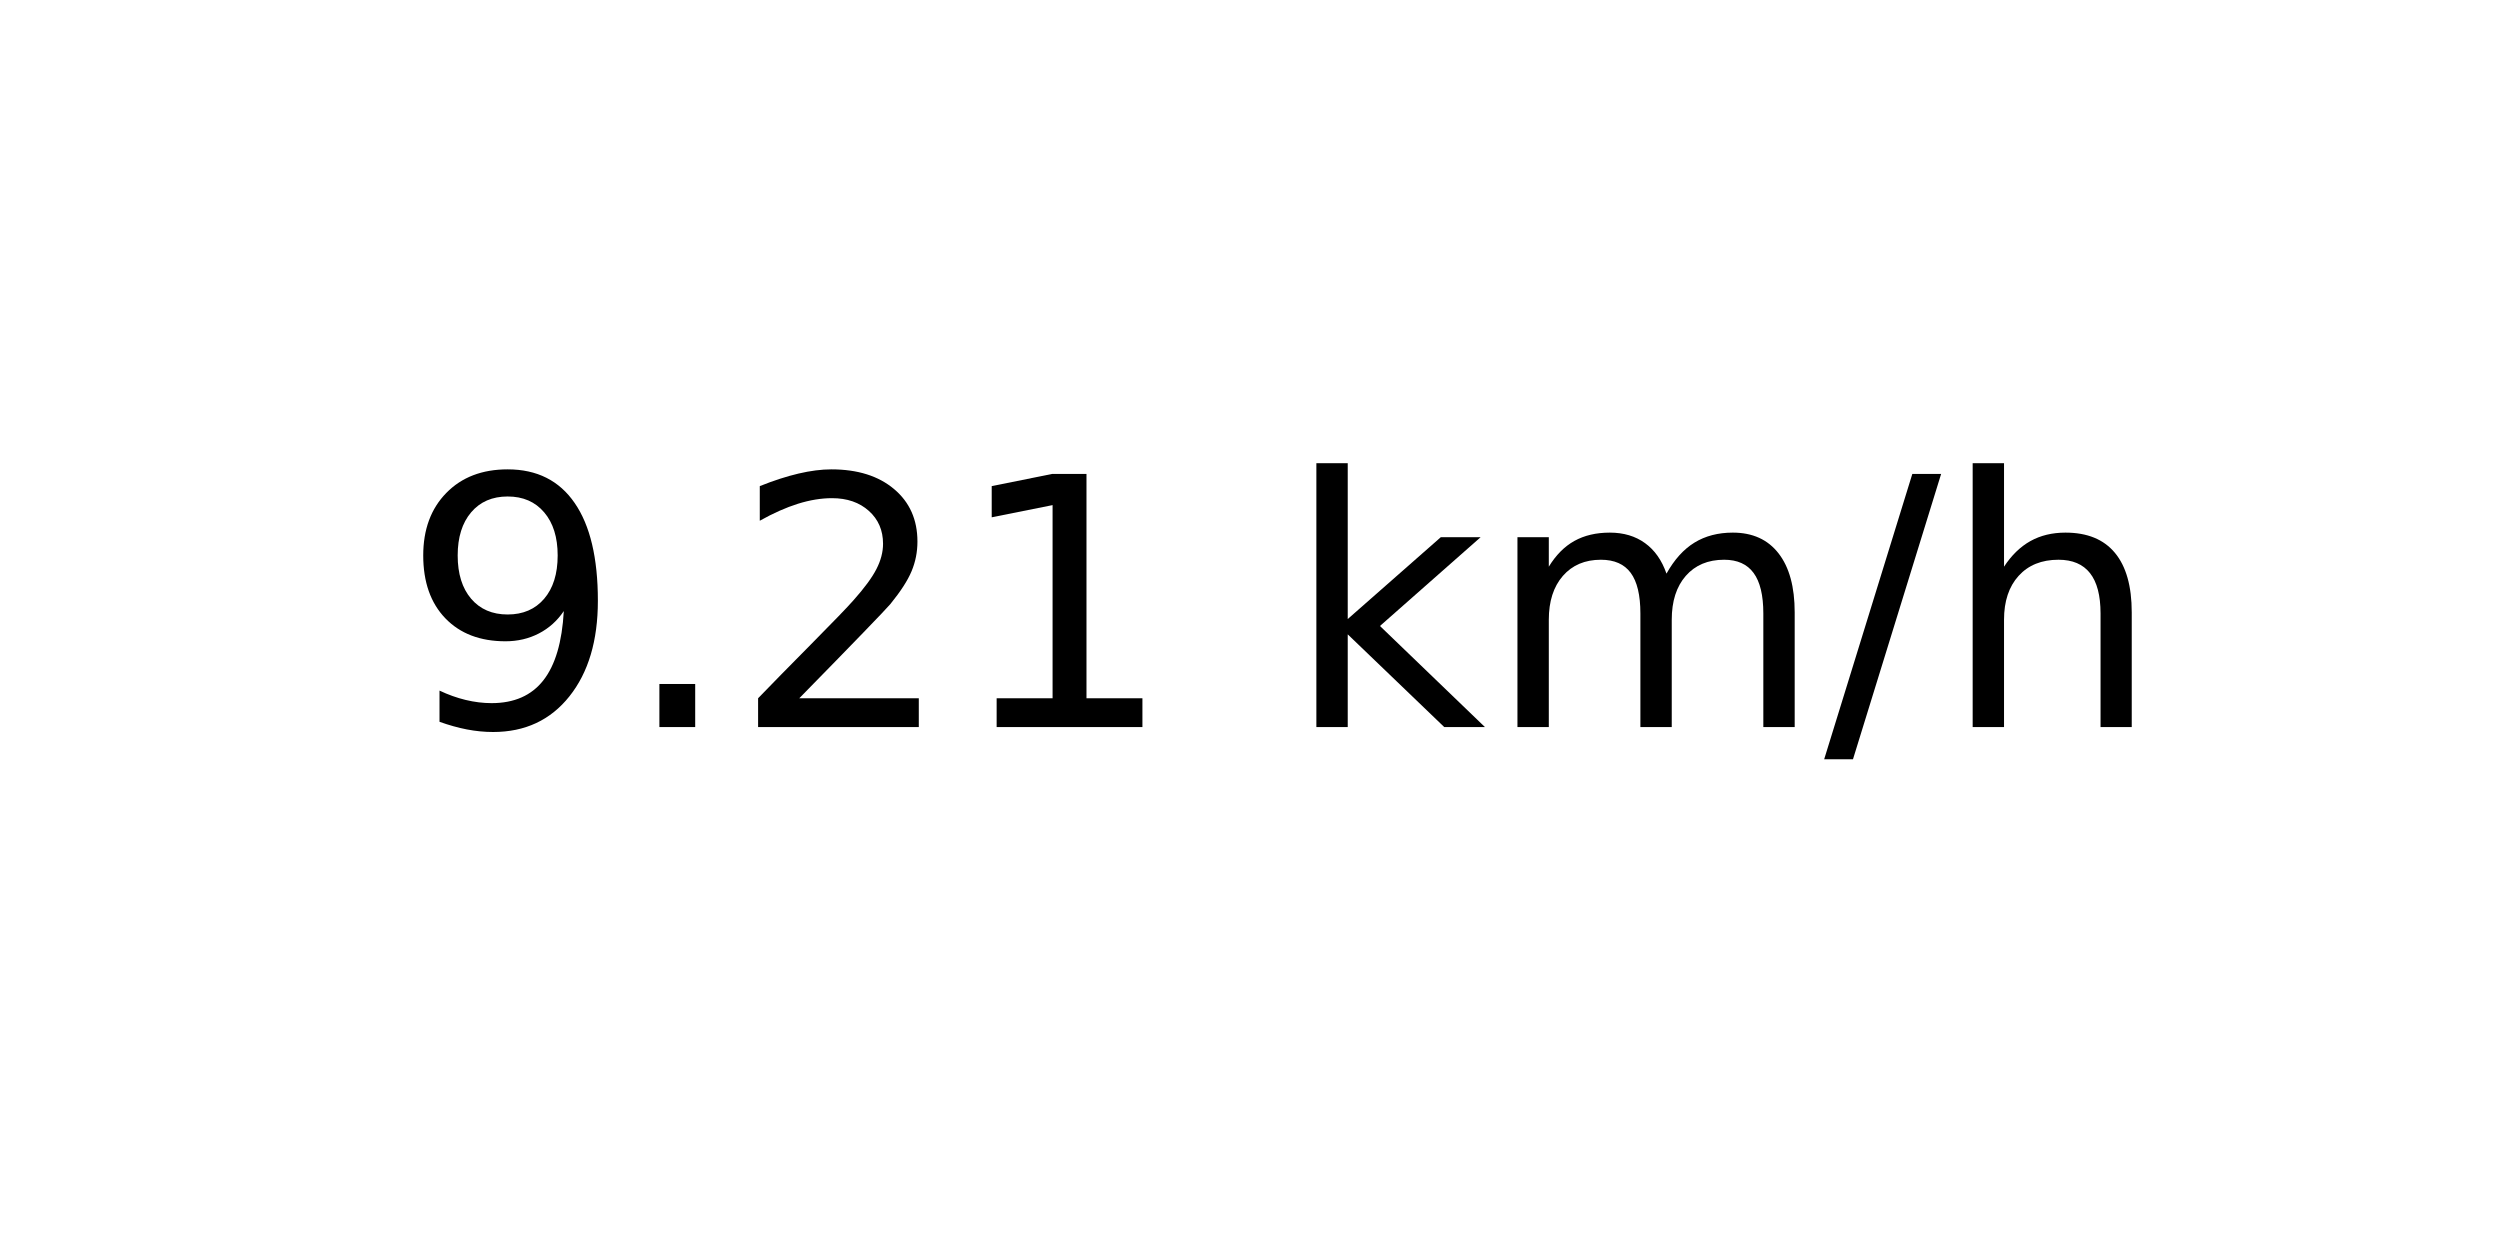
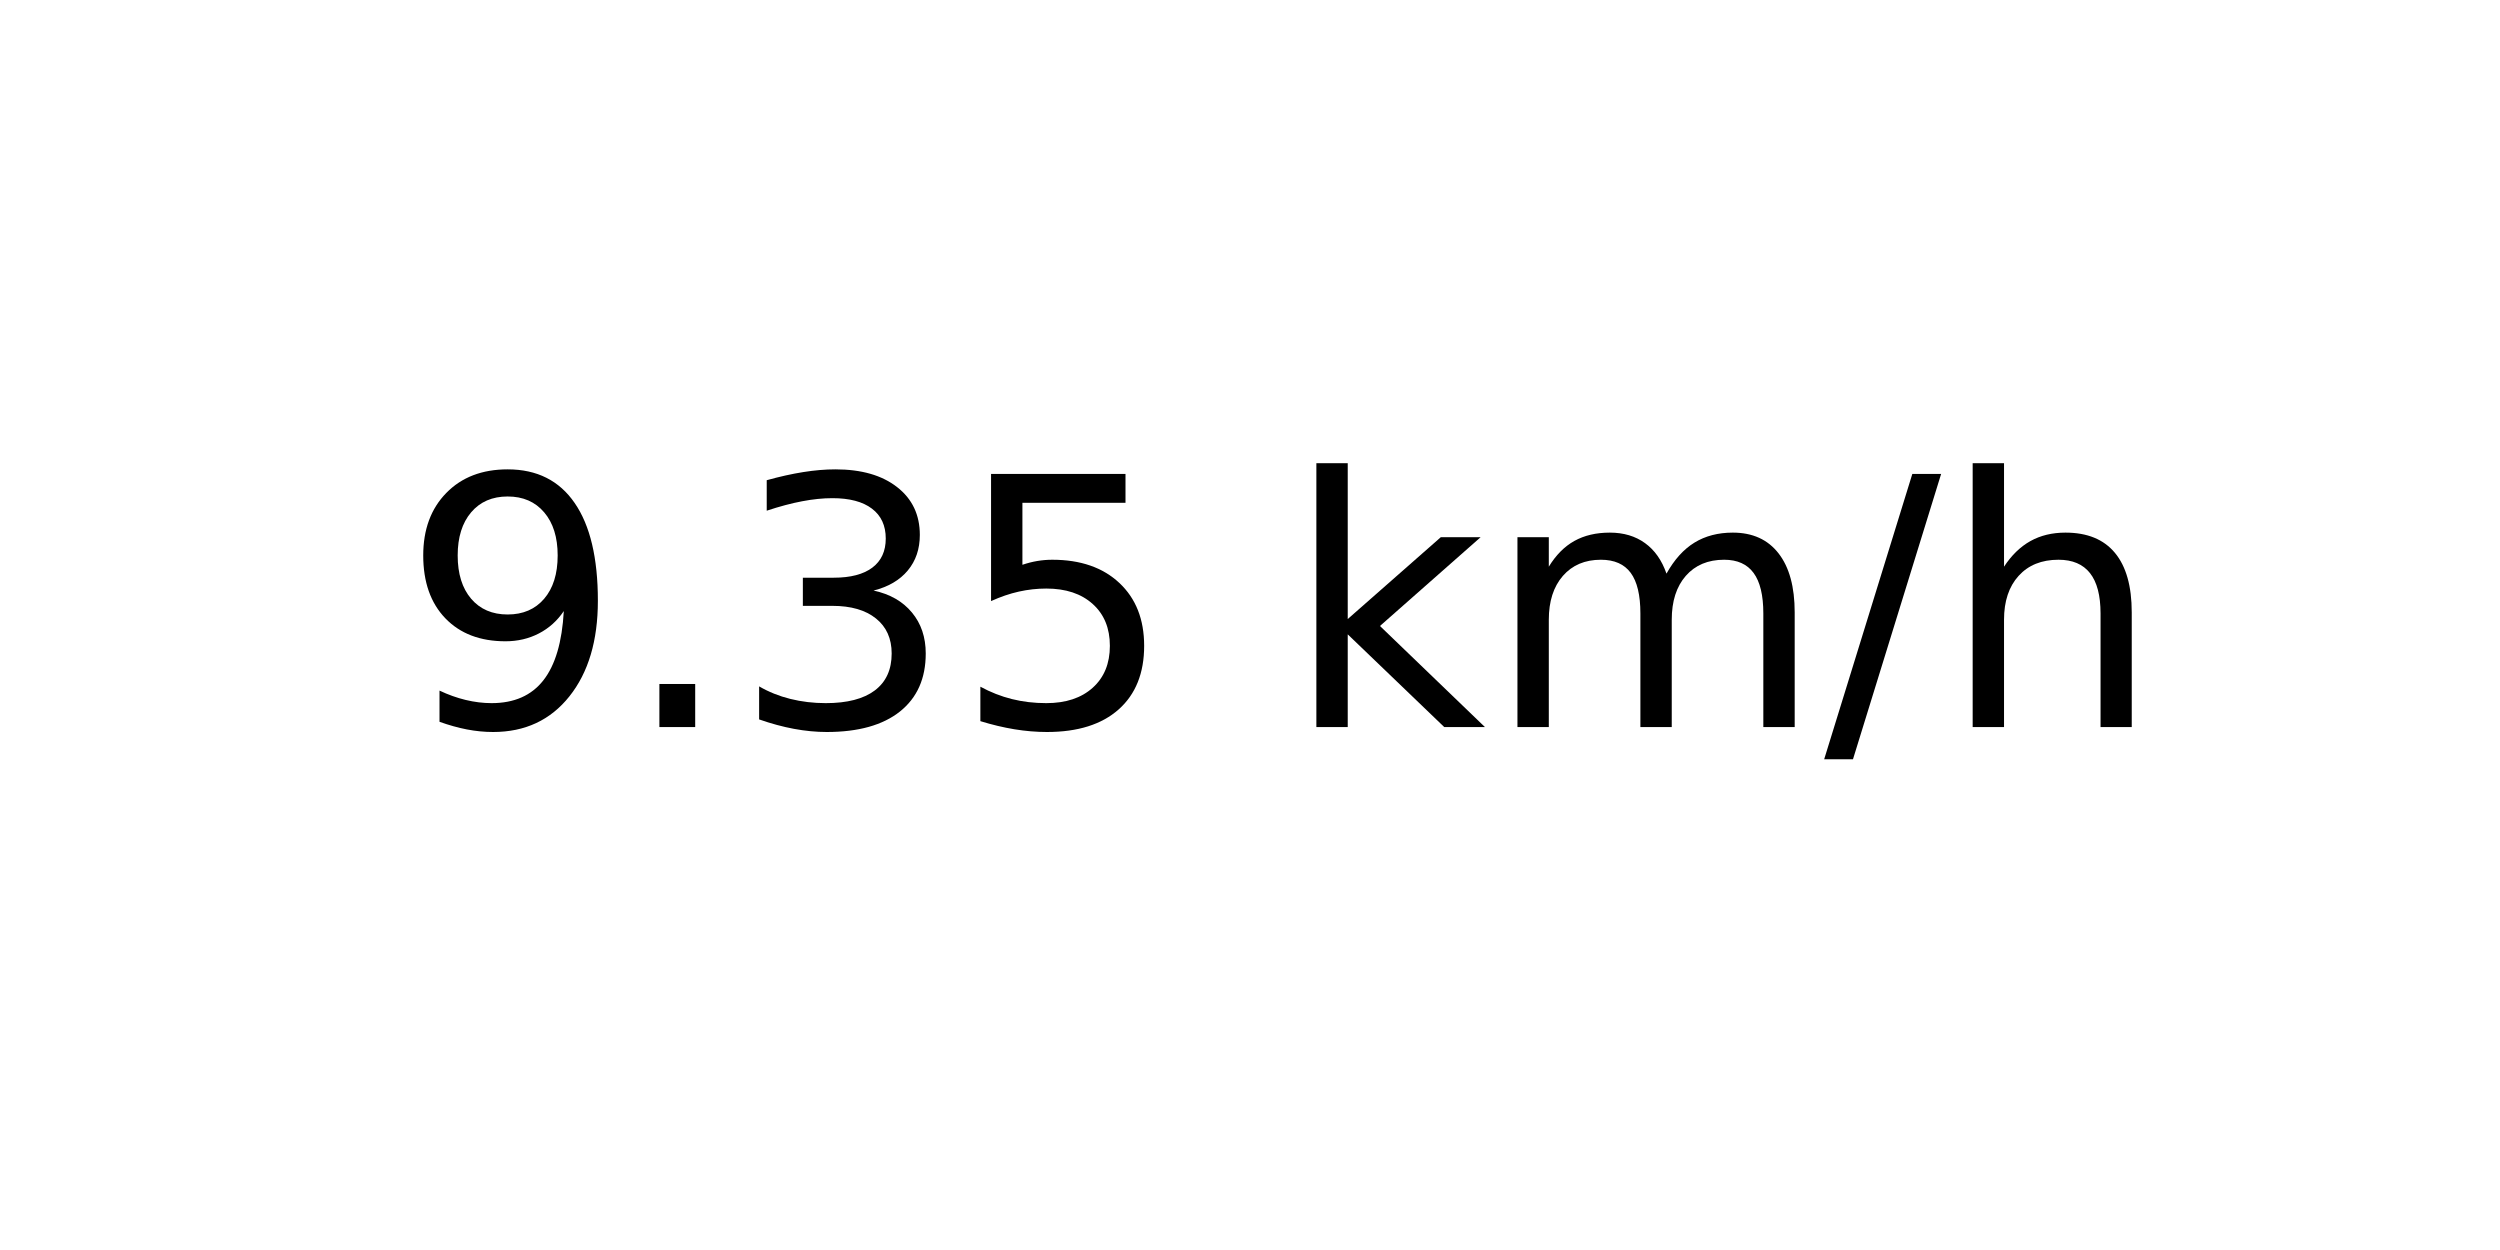
<svg xmlns="http://www.w3.org/2000/svg" xmlns:xlink="http://www.w3.org/1999/xlink" width="72pt" height="36pt" viewBox="0 0 72 36" version="1.1">
  <defs>
    <style type="text/css">*{stroke-linejoin: round; stroke-linecap: butt}</style>
  </defs>
  <g id="figure_1">
    <g id="axes_1">
      <g id="text_1">
        <g transform="translate(11.55937 20.93937) scale(0.1 -0.1)">
          <defs>
            <path id="DejaVuSans-39" d="M 703 97  L 703 672  Q 941 559 1184 500  Q 1428 441 1663 441  Q 2288 441 2617 861  Q 2947 1281 2994 2138  Q 2813 1869 2534 1725  Q 2256 1581 1919 1581  Q 1219 1581 811 2004  Q 403 2428 403 3163  Q 403 3881 828 4315  Q 1253 4750 1959 4750  Q 2769 4750 3195 4129  Q 3622 3509 3622 2328  Q 3622 1225 3098 567  Q 2575 -91 1691 -91  Q 1453 -91 1209 -44  Q 966 3 703 97  z M 1959 2075  Q 2384 2075 2632 2365  Q 2881 2656 2881 3163  Q 2881 3666 2632 3958  Q 2384 4250 1959 4250  Q 1534 4250 1286 3958  Q 1038 3666 1038 3163  Q 1038 2656 1286 2365  Q 1534 2075 1959 2075  z " transform="scale(0.015625)" />
            <path id="DejaVuSans-2e" d="M 684 794  L 1344 794  L 1344 0  L 684 0  L 684 794  z " transform="scale(0.015625)" />
-             <path id="DejaVuSans-32" d="M 1228 531  L 3431 531  L 3431 0  L 469 0  L 469 531  Q 828 903 1448 1529  Q 2069 2156 2228 2338  Q 2531 2678 2651 2914  Q 2772 3150 2772 3378  Q 2772 3750 2511 3984  Q 2250 4219 1831 4219  Q 1534 4219 1204 4116  Q 875 4013 500 3803  L 500 4441  Q 881 4594 1212 4672  Q 1544 4750 1819 4750  Q 2544 4750 2975 4387  Q 3406 4025 3406 3419  Q 3406 3131 3298 2873  Q 3191 2616 2906 2266  Q 2828 2175 2409 1742  Q 1991 1309 1228 531  z " transform="scale(0.015625)" />
-             <path id="DejaVuSans-31" d="M 794 531  L 1825 531  L 1825 4091  L 703 3866  L 703 4441  L 1819 4666  L 2450 4666  L 2450 531  L 3481 531  L 3481 0  L 794 0  L 794 531  z " transform="scale(0.015625)" />
+             <path id="DejaVuSans-33" d="M 2597 2516  Q 3050 2419 3304 2112  Q 3559 1806 3559 1356  Q 3559 666 3084 287  Q 2609 -91 1734 -91  Q 1441 -91 1130 -33  Q 819 25 488 141  L 488 750  Q 750 597 1062 519  Q 1375 441 1716 441  Q 2309 441 2620 675  Q 2931 909 2931 1356  Q 2931 1769 2642 2001  Q 2353 2234 1838 2234  L 1294 2234  L 1294 2753  L 1863 2753  Q 2328 2753 2575 2939  Q 2822 3125 2822 3475  Q 2822 3834 2567 4026  Q 2313 4219 1838 4219  Q 1578 4219 1281 4162  Q 984 4106 628 3988  L 628 4550  Q 988 4650 1302 4700  Q 1616 4750 1894 4750  Q 2613 4750 3031 4423  Q 3450 4097 3450 3541  Q 3450 3153 3228 2886  Q 3006 2619 2597 2516  z " transform="scale(0.015625)" />
+             <path id="DejaVuSans-35" d="M 691 4666  L 3169 4666  L 3169 4134  L 1269 4134  L 1269 2991  Q 1406 3038 1543 3061  Q 1681 3084 1819 3084  Q 2600 3084 3056 2656  Q 3513 2228 3513 1497  Q 3513 744 3044 326  Q 2575 -91 1722 -91  Q 1428 -91 1123 -41  Q 819 9 494 109  L 494 744  Q 775 591 1075 516  Q 1375 441 1709 441  Q 2250 441 2565 725  Q 2881 1009 2881 1497  Q 2881 1984 2565 2268  Q 2250 2553 1709 2553  Q 1456 2553 1204 2497  Q 953 2441 691 2322  L 691 4666  z " transform="scale(0.015625)" />
            <path id="DejaVuSans-20" transform="scale(0.015625)" />
            <path id="DejaVuSans-6b" d="M 581 4863  L 1159 4863  L 1159 1991  L 2875 3500  L 3609 3500  L 1753 1863  L 3688 0  L 2938 0  L 1159 1709  L 1159 0  L 581 0  L 581 4863  z " transform="scale(0.015625)" />
            <path id="DejaVuSans-6d" d="M 3328 2828  Q 3544 3216 3844 3400  Q 4144 3584 4550 3584  Q 5097 3584 5394 3201  Q 5691 2819 5691 2113  L 5691 0  L 5113 0  L 5113 2094  Q 5113 2597 4934 2840  Q 4756 3084 4391 3084  Q 3944 3084 3684 2787  Q 3425 2491 3425 1978  L 3425 0  L 2847 0  L 2847 2094  Q 2847 2600 2669 2842  Q 2491 3084 2119 3084  Q 1678 3084 1418 2786  Q 1159 2488 1159 1978  L 1159 0  L 581 0  L 581 3500  L 1159 3500  L 1159 2956  Q 1356 3278 1631 3431  Q 1906 3584 2284 3584  Q 2666 3584 2933 3390  Q 3200 3197 3328 2828  z " transform="scale(0.015625)" />
            <path id="DejaVuSans-2f" d="M 1625 4666  L 2156 4666  L 531 -594  L 0 -594  L 1625 4666  z " transform="scale(0.015625)" />
            <path id="DejaVuSans-68" d="M 3513 2113  L 3513 0  L 2938 0  L 2938 2094  Q 2938 2591 2744 2837  Q 2550 3084 2163 3084  Q 1697 3084 1428 2787  Q 1159 2491 1159 1978  L 1159 0  L 581 0  L 581 4863  L 1159 4863  L 1159 2956  Q 1366 3272 1645 3428  Q 1925 3584 2291 3584  Q 2894 3584 3203 3211  Q 3513 2838 3513 2113  z " transform="scale(0.015625)" />
          </defs>
          <use xlink:href="#DejaVuSans-39" />
          <use xlink:href="#DejaVuSans-2e" x="63.623" />
-           <use xlink:href="#DejaVuSans-32" x="95.41" />
-           <use xlink:href="#DejaVuSans-31" x="159.033" />
+           <use xlink:href="#DejaVuSans-33" x="95.41" />
+           <use xlink:href="#DejaVuSans-35" x="159.033" />
          <use xlink:href="#DejaVuSans-20" x="222.656" />
          <use xlink:href="#DejaVuSans-6b" x="254.443" />
          <use xlink:href="#DejaVuSans-6d" x="312.354" />
          <use xlink:href="#DejaVuSans-2f" x="409.766" />
          <use xlink:href="#DejaVuSans-68" x="443.457" />
        </g>
      </g>
    </g>
  </g>
</svg>
